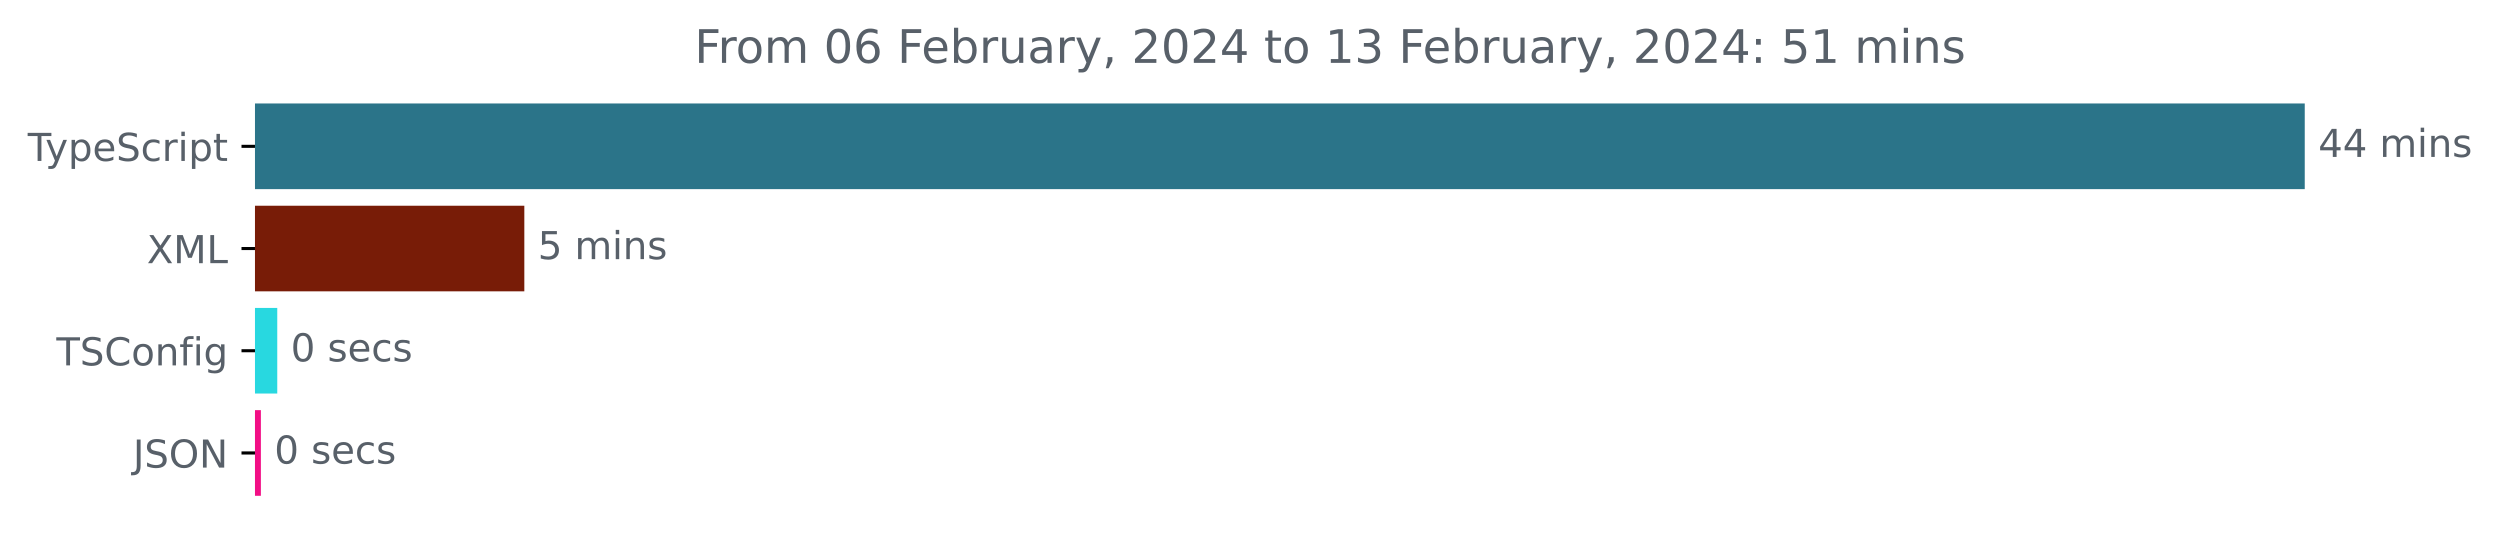
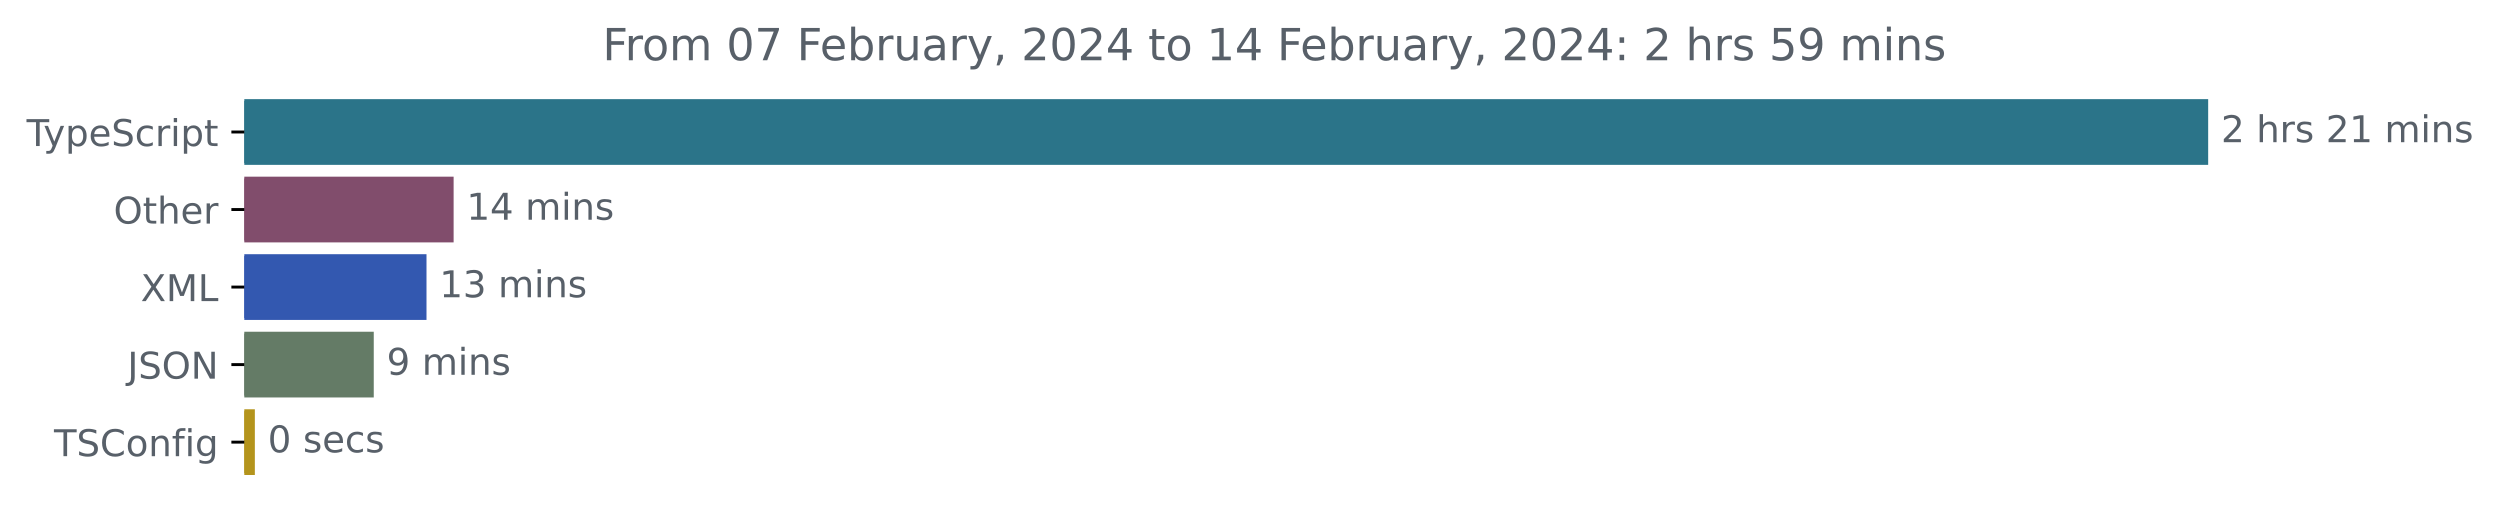
- <svg xmlns="http://www.w3.org/2000/svg" xmlns:xlink="http://www.w3.org/1999/xlink" width="648.768pt" height="140.398pt" viewBox="0 0 648.768 140.398" version="1.1">
+ <svg xmlns="http://www.w3.org/2000/svg" xmlns:xlink="http://www.w3.org/1999/xlink" width="677.144pt" height="140.398pt" viewBox="0 0 677.144 140.398" version="1.1">
  <defs>
    <style type="text/css">*{stroke-linejoin: round; stroke-linecap: butt}</style>
  </defs>
  <g id="figure_1">
    <g id="patch_1">
-       <path d="M -0 140.398  L 648.768 140.398  L 648.768 0  L -0 0  L -0 140.398  z " style="fill: none" />
+       <path d="M -0 140.398  L 677.144 140.398  L 677.144 0  L -0 0  L -0 140.398  z " style="fill: none" />
    </g>
    <g id="axes_1">
      <g id="patch_2">
-         <path d="M 66.17 27.358  L 597.599 27.358  L 597.599 48.579  L 66.17 48.579  z " clip-path="url(#pbb4acb1fd1)" style="fill: #2b7489; stroke: #2b7489; stroke-linejoin: miter" />
+         <path d="M 66.17 27.358  L 597.599 27.358  L 597.599 44.158  L 66.17 44.158  z " clip-path="url(#pece9da12cc)" style="fill: #2b7489; stroke: #2b7489; stroke-linejoin: miter" />
      </g>
      <g id="patch_3">
-         <path d="M 66.17 53.884  L 135.566 53.884  L 135.566 75.105  L 66.17 75.105  z " clip-path="url(#pbb4acb1fd1)" style="fill: #781c07; stroke: #781c07; stroke-linejoin: miter" />
+         <path d="M 66.17 48.358  L 122.365 48.358  L 122.365 65.158  L 66.17 65.158  z " clip-path="url(#pece9da12cc)" style="fill: #814d6c; stroke: #814d6c; stroke-linejoin: miter" />
      </g>
      <g id="patch_4">
-         <path d="M 66.17 80.411  L 71.452 80.411  L 71.452 101.632  L 66.17 101.632  z " clip-path="url(#pbb4acb1fd1)" style="fill: #28d8e0; stroke: #28d8e0; stroke-linejoin: miter" />
+         <path d="M 66.17 69.358  L 115.021 69.358  L 115.021 86.158  L 66.17 86.158  z " clip-path="url(#pece9da12cc)" style="fill: #3358b0; stroke: #3358b0; stroke-linejoin: miter" />
      </g>
      <g id="patch_5">
-         <path d="M 66.17 106.937  L 67.202 106.937  L 67.202 128.158  L 66.17 128.158  z " clip-path="url(#pbb4acb1fd1)" style="fill: #f20e85; stroke: #f20e85; stroke-linejoin: miter" />
+         <path d="M 66.17 90.358  L 100.736 90.358  L 100.736 107.158  L 66.17 107.158  z " clip-path="url(#pece9da12cc)" style="fill: #647b66; stroke: #647b66; stroke-linejoin: miter" />
+       </g>
+       <g id="patch_6">
+         <path d="M 66.17 111.358  L 68.529 111.358  L 68.529 128.158  L 66.17 128.158  z " clip-path="url(#pece9da12cc)" style="fill: #b4941c; stroke: #b4941c; stroke-linejoin: miter" />
      </g>
      <g id="matplotlib.axis_1" />
      <g id="matplotlib.axis_2">
        <g id="ytick_1">
          <g id="line2d_1">
            <defs>
-               <path id="m6483088592" d="M 0 0  L -3.5 0  " style="stroke: #000000; stroke-width: 0.8" />
+               <path id="m9ffc1399f7" d="M 0 0  L -3.5 0  " style="stroke: #000000; stroke-width: 0.8" />
            </defs>
            <g>
-               <use xlink:href="#m6483088592" x="66.17" y="37.969" style="stroke: #000000; stroke-width: 0.8" />
+               <use xlink:href="#m9ffc1399f7" x="66.17" y="35.758" style="stroke: #000000; stroke-width: 0.8" />
            </g>
          </g>
          <g id="text_1">
-             <g style="fill: #586069" transform="translate(7.2 41.76787)scale(0.1 -0.1)">
+             <g style="fill: #586069" transform="translate(7.2 39.55734)scale(0.1 -0.1)">
              <defs>
                <path id="DejaVuSans-54" d="M -19 4666  L 3928 4666  L 3928 4134  L 2272 4134  L 2272 0  L 1638 0  L 1638 4134  L -19 4134  L -19 4666  z " transform="scale(0.015625)" />
                <path id="DejaVuSans-79" d="M 2059 -325  Q 1816 -950 1584 -1140  Q 1353 -1331 966 -1331  L 506 -1331  L 506 -850  L 844 -850  Q 1081 -850 1212 -737  Q 1344 -625 1503 -206  L 1606 56  L 191 3500  L 800 3500  L 1894 763  L 2988 3500  L 3597 3500  L 2059 -325  z " transform="scale(0.015625)" />
                <path id="DejaVuSans-70" d="M 1159 525  L 1159 -1331  L 581 -1331  L 581 3500  L 1159 3500  L 1159 2969  Q 1341 3281 1617 3432  Q 1894 3584 2278 3584  Q 2916 3584 3314 3078  Q 3713 2572 3713 1747  Q 3713 922 3314 415  Q 2916 -91 2278 -91  Q 1894 -91 1617 61  Q 1341 213 1159 525  z M 3116 1747  Q 3116 2381 2855 2742  Q 2594 3103 2138 3103  Q 1681 3103 1420 2742  Q 1159 2381 1159 1747  Q 1159 1113 1420 752  Q 1681 391 2138 391  Q 2594 391 2855 752  Q 3116 1113 3116 1747  z " transform="scale(0.015625)" />
                <path id="DejaVuSans-65" d="M 3597 1894  L 3597 1613  L 953 1613  Q 991 1019 1311 708  Q 1631 397 2203 397  Q 2534 397 2845 478  Q 3156 559 3463 722  L 3463 178  Q 3153 47 2828 -22  Q 2503 -91 2169 -91  Q 1331 -91 842 396  Q 353 884 353 1716  Q 353 2575 817 3079  Q 1281 3584 2069 3584  Q 2775 3584 3186 3129  Q 3597 2675 3597 1894  z M 3022 2063  Q 3016 2534 2758 2815  Q 2500 3097 2075 3097  Q 1594 3097 1305 2825  Q 1016 2553 972 2059  L 3022 2063  z " transform="scale(0.015625)" />
                <path id="DejaVuSans-53" d="M 3425 4513  L 3425 3897  Q 3066 4069 2747 4153  Q 2428 4238 2131 4238  Q 1616 4238 1336 4038  Q 1056 3838 1056 3469  Q 1056 3159 1242 3001  Q 1428 2844 1947 2747  L 2328 2669  Q 3034 2534 3370 2195  Q 3706 1856 3706 1288  Q 3706 609 3251 259  Q 2797 -91 1919 -91  Q 1588 -91 1214 -16  Q 841 59 441 206  L 441 856  Q 825 641 1194 531  Q 1563 422 1919 422  Q 2459 422 2753 634  Q 3047 847 3047 1241  Q 3047 1584 2836 1778  Q 2625 1972 2144 2069  L 1759 2144  Q 1053 2284 737 2584  Q 422 2884 422 3419  Q 422 4038 858 4394  Q 1294 4750 2059 4750  Q 2388 4750 2728 4690  Q 3069 4631 3425 4513  z " transform="scale(0.015625)" />
                <path id="DejaVuSans-63" d="M 3122 3366  L 3122 2828  Q 2878 2963 2633 3030  Q 2388 3097 2138 3097  Q 1578 3097 1268 2742  Q 959 2388 959 1747  Q 959 1106 1268 751  Q 1578 397 2138 397  Q 2388 397 2633 464  Q 2878 531 3122 666  L 3122 134  Q 2881 22 2623 -34  Q 2366 -91 2075 -91  Q 1284 -91 818 406  Q 353 903 353 1747  Q 353 2603 823 3093  Q 1294 3584 2113 3584  Q 2378 3584 2631 3529  Q 2884 3475 3122 3366  z " transform="scale(0.015625)" />
                <path id="DejaVuSans-72" d="M 2631 2963  Q 2534 3019 2420 3045  Q 2306 3072 2169 3072  Q 1681 3072 1420 2755  Q 1159 2438 1159 1844  L 1159 0  L 581 0  L 581 3500  L 1159 3500  L 1159 2956  Q 1341 3275 1631 3429  Q 1922 3584 2338 3584  Q 2397 3584 2469 3576  Q 2541 3569 2628 3553  L 2631 2963  z " transform="scale(0.015625)" />
                <path id="DejaVuSans-69" d="M 603 3500  L 1178 3500  L 1178 0  L 603 0  L 603 3500  z M 603 4863  L 1178 4863  L 1178 4134  L 603 4134  L 603 4863  z " transform="scale(0.015625)" />
                <path id="DejaVuSans-74" d="M 1172 4494  L 1172 3500  L 2356 3500  L 2356 3053  L 1172 3053  L 1172 1153  Q 1172 725 1289 603  Q 1406 481 1766 481  L 2356 481  L 2356 0  L 1766 0  Q 1100 0 847 248  Q 594 497 594 1153  L 594 3053  L 172 3053  L 172 3500  L 594 3500  L 594 4494  L 1172 4494  z " transform="scale(0.015625)" />
              </defs>
              <use xlink:href="#DejaVuSans-54" />
              <use xlink:href="#DejaVuSans-79" x="45.459" />
              <use xlink:href="#DejaVuSans-70" x="104.639" />
              <use xlink:href="#DejaVuSans-65" x="168.115" />
              <use xlink:href="#DejaVuSans-53" x="229.639" />
              <use xlink:href="#DejaVuSans-63" x="293.115" />
              <use xlink:href="#DejaVuSans-72" x="348.096" />
              <use xlink:href="#DejaVuSans-69" x="389.209" />
              <use xlink:href="#DejaVuSans-70" x="416.992" />
              <use xlink:href="#DejaVuSans-74" x="480.469" />
            </g>
          </g>
        </g>
        <g id="ytick_2">
          <g id="line2d_2">
            <g>
-               <use xlink:href="#m6483088592" x="66.17" y="64.495" style="stroke: #000000; stroke-width: 0.8" />
+               <use xlink:href="#m9ffc1399f7" x="66.17" y="56.758" style="stroke: #000000; stroke-width: 0.8" />
            </g>
          </g>
          <g id="text_2">
-             <g style="fill: #586069" transform="translate(38.12031 68.29419)scale(0.1 -0.1)">
+             <g style="fill: #586069" transform="translate(30.77656 60.55734)scale(0.1 -0.1)">
+               <defs>
+                 <path id="DejaVuSans-4f" d="M 2522 4238  Q 1834 4238 1429 3725  Q 1025 3213 1025 2328  Q 1025 1447 1429 934  Q 1834 422 2522 422  Q 3209 422 3611 934  Q 4013 1447 4013 2328  Q 4013 3213 3611 3725  Q 3209 4238 2522 4238  z M 2522 4750  Q 3503 4750 4090 4092  Q 4678 3434 4678 2328  Q 4678 1225 4090 567  Q 3503 -91 2522 -91  Q 1538 -91 948 565  Q 359 1222 359 2328  Q 359 3434 948 4092  Q 1538 4750 2522 4750  z " transform="scale(0.015625)" />
+                 <path id="DejaVuSans-68" d="M 3513 2113  L 3513 0  L 2938 0  L 2938 2094  Q 2938 2591 2744 2837  Q 2550 3084 2163 3084  Q 1697 3084 1428 2787  Q 1159 2491 1159 1978  L 1159 0  L 581 0  L 581 4863  L 1159 4863  L 1159 2956  Q 1366 3272 1645 3428  Q 1925 3584 2291 3584  Q 2894 3584 3203 3211  Q 3513 2838 3513 2113  z " transform="scale(0.015625)" />
+               </defs>
+               <use xlink:href="#DejaVuSans-4f" />
+               <use xlink:href="#DejaVuSans-74" x="78.711" />
+               <use xlink:href="#DejaVuSans-68" x="117.92" />
+               <use xlink:href="#DejaVuSans-65" x="181.299" />
+               <use xlink:href="#DejaVuSans-72" x="242.822" />
+             </g>
+           </g>
+         </g>
+         <g id="ytick_3">
+           <g id="line2d_3">
+             <g>
+               <use xlink:href="#m9ffc1399f7" x="66.17" y="77.758" style="stroke: #000000; stroke-width: 0.8" />
+             </g>
+           </g>
+           <g id="text_3">
+             <g style="fill: #586069" transform="translate(38.12031 81.55734)scale(0.1 -0.1)">
              <defs>
                <path id="DejaVuSans-58" d="M 403 4666  L 1081 4666  L 2241 2931  L 3406 4666  L 4084 4666  L 2584 2425  L 4184 0  L 3506 0  L 2194 1984  L 872 0  L 191 0  L 1856 2491  L 403 4666  z " transform="scale(0.015625)" />
                <path id="DejaVuSans-4d" d="M 628 4666  L 1569 4666  L 2759 1491  L 3956 4666  L 4897 4666  L 4897 0  L 4281 0  L 4281 4097  L 3078 897  L 2444 897  L 1241 4097  L 1241 0  L 628 0  L 628 4666  z " transform="scale(0.015625)" />
                <path id="DejaVuSans-4c" d="M 628 4666  L 1259 4666  L 1259 531  L 3531 531  L 3531 0  L 628 0  L 628 4666  z " transform="scale(0.015625)" />
              </defs>
              <use xlink:href="#DejaVuSans-58" />
              <use xlink:href="#DejaVuSans-4d" x="68.506" />
              <use xlink:href="#DejaVuSans-4c" x="154.785" />
            </g>
          </g>
        </g>
-         <g id="ytick_3">
-           <g id="line2d_3">
-             <g>
-               <use xlink:href="#m6483088592" x="66.17" y="91.021" style="stroke: #000000; stroke-width: 0.8" />
-             </g>
-           </g>
-           <g id="text_3">
-             <g style="fill: #586069" transform="translate(14.62813 94.8205)scale(0.1 -0.1)">
+         <g id="ytick_4">
+           <g id="line2d_4">
+             <g>
+               <use xlink:href="#m9ffc1399f7" x="66.17" y="98.758" style="stroke: #000000; stroke-width: 0.8" />
+             </g>
+           </g>
+           <g id="text_4">
+             <g style="fill: #586069" transform="translate(34.51875 102.5573)scale(0.1 -0.1)">
+               <defs>
+                 <path id="DejaVuSans-4a" d="M 628 4666  L 1259 4666  L 1259 325  Q 1259 -519 939 -900  Q 619 -1281 -91 -1281  L -331 -1281  L -331 -750  L -134 -750  Q 284 -750 456 -515  Q 628 -281 628 325  L 628 4666  z " transform="scale(0.015625)" />
+                 <path id="DejaVuSans-4e" d="M 628 4666  L 1478 4666  L 3547 763  L 3547 4666  L 4159 4666  L 4159 0  L 3309 0  L 1241 3903  L 1241 0  L 628 0  L 628 4666  z " transform="scale(0.015625)" />
+               </defs>
+               <use xlink:href="#DejaVuSans-4a" />
+               <use xlink:href="#DejaVuSans-53" x="29.492" />
+               <use xlink:href="#DejaVuSans-4f" x="92.969" />
+               <use xlink:href="#DejaVuSans-4e" x="171.68" />
+             </g>
+           </g>
+         </g>
+         <g id="ytick_5">
+           <g id="line2d_5">
+             <g>
+               <use xlink:href="#m9ffc1399f7" x="66.17" y="119.758" style="stroke: #000000; stroke-width: 0.8" />
+             </g>
+           </g>
+           <g id="text_5">
+             <g style="fill: #586069" transform="translate(14.62813 123.5573)scale(0.1 -0.1)">
              <defs>
                <path id="DejaVuSans-43" d="M 4122 4306  L 4122 3641  Q 3803 3938 3442 4084  Q 3081 4231 2675 4231  Q 1875 4231 1450 3742  Q 1025 3253 1025 2328  Q 1025 1406 1450 917  Q 1875 428 2675 428  Q 3081 428 3442 575  Q 3803 722 4122 1019  L 4122 359  Q 3791 134 3420 21  Q 3050 -91 2638 -91  Q 1578 -91 968 557  Q 359 1206 359 2328  Q 359 3453 968 4101  Q 1578 4750 2638 4750  Q 3056 4750 3426 4639  Q 3797 4528 4122 4306  z " transform="scale(0.015625)" />
                <path id="DejaVuSans-6f" d="M 1959 3097  Q 1497 3097 1228 2736  Q 959 2375 959 1747  Q 959 1119 1226 758  Q 1494 397 1959 397  Q 2419 397 2687 759  Q 2956 1122 2956 1747  Q 2956 2369 2687 2733  Q 2419 3097 1959 3097  z M 1959 3584  Q 2709 3584 3137 3096  Q 3566 2609 3566 1747  Q 3566 888 3137 398  Q 2709 -91 1959 -91  Q 1206 -91 779 398  Q 353 888 353 1747  Q 353 2609 779 3096  Q 1206 3584 1959 3584  z " transform="scale(0.015625)" />
                <path id="DejaVuSans-6e" d="M 3513 2113  L 3513 0  L 2938 0  L 2938 2094  Q 2938 2591 2744 2837  Q 2550 3084 2163 3084  Q 1697 3084 1428 2787  Q 1159 2491 1159 1978  L 1159 0  L 581 0  L 581 3500  L 1159 3500  L 1159 2956  Q 1366 3272 1645 3428  Q 1925 3584 2291 3584  Q 2894 3584 3203 3211  Q 3513 2838 3513 2113  z " transform="scale(0.015625)" />
                <path id="DejaVuSans-66" d="M 2375 4863  L 2375 4384  L 1825 4384  Q 1516 4384 1395 4259  Q 1275 4134 1275 3809  L 1275 3500  L 2222 3500  L 2222 3053  L 1275 3053  L 1275 0  L 697 0  L 697 3053  L 147 3053  L 147 3500  L 697 3500  L 697 3744  Q 697 4328 969 4595  Q 1241 4863 1831 4863  L 2375 4863  z " transform="scale(0.015625)" />
                <path id="DejaVuSans-67" d="M 2906 1791  Q 2906 2416 2648 2759  Q 2391 3103 1925 3103  Q 1463 3103 1205 2759  Q 947 2416 947 1791  Q 947 1169 1205 825  Q 1463 481 1925 481  Q 2391 481 2648 825  Q 2906 1169 2906 1791  z M 3481 434  Q 3481 -459 3084 -895  Q 2688 -1331 1869 -1331  Q 1566 -1331 1297 -1286  Q 1028 -1241 775 -1147  L 775 -588  Q 1028 -725 1275 -790  Q 1522 -856 1778 -856  Q 2344 -856 2625 -561  Q 2906 -266 2906 331  L 2906 616  Q 2728 306 2450 153  Q 2172 0 1784 0  Q 1141 0 747 490  Q 353 981 353 1791  Q 353 2603 747 3093  Q 1141 3584 1784 3584  Q 2172 3584 2450 3431  Q 2728 3278 2906 2969  L 2906 3500  L 3481 3500  L 3481 434  z " transform="scale(0.015625)" />
              </defs>
              <use xlink:href="#DejaVuSans-54" />
              <use xlink:href="#DejaVuSans-53" x="61.084" />
              <use xlink:href="#DejaVuSans-43" x="124.561" />
              <use xlink:href="#DejaVuSans-6f" x="194.385" />
              <use xlink:href="#DejaVuSans-6e" x="255.566" />
              <use xlink:href="#DejaVuSans-66" x="318.945" />
              <use xlink:href="#DejaVuSans-69" x="354.15" />
              <use xlink:href="#DejaVuSans-67" x="381.934" />
            </g>
          </g>
        </g>
-         <g id="ytick_4">
-           <g id="line2d_4">
-             <g>
-               <use xlink:href="#m6483088592" x="66.17" y="117.548" style="stroke: #000000; stroke-width: 0.8" />
-             </g>
-           </g>
-           <g id="text_4">
-             <g style="fill: #586069" transform="translate(34.51875 121.3468)scale(0.1 -0.1)">
-               <defs>
-                 <path id="DejaVuSans-4a" d="M 628 4666  L 1259 4666  L 1259 325  Q 1259 -519 939 -900  Q 619 -1281 -91 -1281  L -331 -1281  L -331 -750  L -134 -750  Q 284 -750 456 -515  Q 628 -281 628 325  L 628 4666  z " transform="scale(0.015625)" />
-                 <path id="DejaVuSans-4f" d="M 2522 4238  Q 1834 4238 1429 3725  Q 1025 3213 1025 2328  Q 1025 1447 1429 934  Q 1834 422 2522 422  Q 3209 422 3611 934  Q 4013 1447 4013 2328  Q 4013 3213 3611 3725  Q 3209 4238 2522 4238  z M 2522 4750  Q 3503 4750 4090 4092  Q 4678 3434 4678 2328  Q 4678 1225 4090 567  Q 3503 -91 2522 -91  Q 1538 -91 948 565  Q 359 1222 359 2328  Q 359 3434 948 4092  Q 1538 4750 2522 4750  z " transform="scale(0.015625)" />
-                 <path id="DejaVuSans-4e" d="M 628 4666  L 1478 4666  L 3547 763  L 3547 4666  L 4159 4666  L 4159 0  L 3309 0  L 1241 3903  L 1241 0  L 628 0  L 628 4666  z " transform="scale(0.015625)" />
-               </defs>
-               <use xlink:href="#DejaVuSans-4a" />
-               <use xlink:href="#DejaVuSans-53" x="29.492" />
-               <use xlink:href="#DejaVuSans-4f" x="92.969" />
-               <use xlink:href="#DejaVuSans-4e" x="171.68" />
-             </g>
-           </g>
-         </g>
-       </g>
-       <g id="text_5">
-         <g style="fill: #586069" transform="translate(601.5989 40.72803)scale(0.1 -0.1)">
+       </g>
+       <g id="text_6">
+         <g style="fill: #586069" transform="translate(601.5989 38.5175)scale(0.1 -0.1)">
+           <defs>
+             <path id="DejaVuSans-32" d="M 1228 531  L 3431 531  L 3431 0  L 469 0  L 469 531  Q 828 903 1448 1529  Q 2069 2156 2228 2338  Q 2531 2678 2651 2914  Q 2772 3150 2772 3378  Q 2772 3750 2511 3984  Q 2250 4219 1831 4219  Q 1534 4219 1204 4116  Q 875 4013 500 3803  L 500 4441  Q 881 4594 1212 4672  Q 1544 4750 1819 4750  Q 2544 4750 2975 4387  Q 3406 4025 3406 3419  Q 3406 3131 3298 2873  Q 3191 2616 2906 2266  Q 2828 2175 2409 1742  Q 1991 1309 1228 531  z " transform="scale(0.015625)" />
+             <path id="DejaVuSans-20" transform="scale(0.015625)" />
+             <path id="DejaVuSans-73" d="M 2834 3397  L 2834 2853  Q 2591 2978 2328 3040  Q 2066 3103 1784 3103  Q 1356 3103 1142 2972  Q 928 2841 928 2578  Q 928 2378 1081 2264  Q 1234 2150 1697 2047  L 1894 2003  Q 2506 1872 2764 1633  Q 3022 1394 3022 966  Q 3022 478 2636 193  Q 2250 -91 1575 -91  Q 1294 -91 989 -36  Q 684 19 347 128  L 347 722  Q 666 556 975 473  Q 1284 391 1588 391  Q 1994 391 2212 530  Q 2431 669 2431 922  Q 2431 1156 2273 1281  Q 2116 1406 1581 1522  L 1381 1569  Q 847 1681 609 1914  Q 372 2147 372 2553  Q 372 3047 722 3315  Q 1072 3584 1716 3584  Q 2034 3584 2315 3537  Q 2597 3491 2834 3397  z " transform="scale(0.015625)" />
+             <path id="DejaVuSans-31" d="M 794 531  L 1825 531  L 1825 4091  L 703 3866  L 703 4441  L 1819 4666  L 2450 4666  L 2450 531  L 3481 531  L 3481 0  L 794 0  L 794 531  z " transform="scale(0.015625)" />
+             <path id="DejaVuSans-6d" d="M 3328 2828  Q 3544 3216 3844 3400  Q 4144 3584 4550 3584  Q 5097 3584 5394 3201  Q 5691 2819 5691 2113  L 5691 0  L 5113 0  L 5113 2094  Q 5113 2597 4934 2840  Q 4756 3084 4391 3084  Q 3944 3084 3684 2787  Q 3425 2491 3425 1978  L 3425 0  L 2847 0  L 2847 2094  Q 2847 2600 2669 2842  Q 2491 3084 2119 3084  Q 1678 3084 1418 2786  Q 1159 2488 1159 1978  L 1159 0  L 581 0  L 581 3500  L 1159 3500  L 1159 2956  Q 1356 3278 1631 3431  Q 1906 3584 2284 3584  Q 2666 3584 2933 3390  Q 3200 3197 3328 2828  z " transform="scale(0.015625)" />
+           </defs>
+           <use xlink:href="#DejaVuSans-32" />
+           <use xlink:href="#DejaVuSans-20" x="63.623" />
+           <use xlink:href="#DejaVuSans-68" x="95.41" />
+           <use xlink:href="#DejaVuSans-72" x="158.789" />
+           <use xlink:href="#DejaVuSans-73" x="199.902" />
+           <use xlink:href="#DejaVuSans-20" x="252.002" />
+           <use xlink:href="#DejaVuSans-32" x="283.789" />
+           <use xlink:href="#DejaVuSans-31" x="347.412" />
+           <use xlink:href="#DejaVuSans-20" x="411.035" />
+           <use xlink:href="#DejaVuSans-6d" x="442.822" />
+           <use xlink:href="#DejaVuSans-69" x="540.234" />
+           <use xlink:href="#DejaVuSans-6e" x="568.018" />
+           <use xlink:href="#DejaVuSans-73" x="631.396" />
+         </g>
+       </g>
+       <g id="text_7">
+         <g style="fill: #586069" transform="translate(126.3655 59.5175)scale(0.1 -0.1)">
          <defs>
            <path id="DejaVuSans-34" d="M 2419 4116  L 825 1625  L 2419 1625  L 2419 4116  z M 2253 4666  L 3047 4666  L 3047 1625  L 3713 1625  L 3713 1100  L 3047 1100  L 3047 0  L 2419 0  L 2419 1100  L 313 1100  L 313 1709  L 2253 4666  z " transform="scale(0.015625)" />
-             <path id="DejaVuSans-20" transform="scale(0.015625)" />
-             <path id="DejaVuSans-6d" d="M 3328 2828  Q 3544 3216 3844 3400  Q 4144 3584 4550 3584  Q 5097 3584 5394 3201  Q 5691 2819 5691 2113  L 5691 0  L 5113 0  L 5113 2094  Q 5113 2597 4934 2840  Q 4756 3084 4391 3084  Q 3944 3084 3684 2787  Q 3425 2491 3425 1978  L 3425 0  L 2847 0  L 2847 2094  Q 2847 2600 2669 2842  Q 2491 3084 2119 3084  Q 1678 3084 1418 2786  Q 1159 2488 1159 1978  L 1159 0  L 581 0  L 581 3500  L 1159 3500  L 1159 2956  Q 1356 3278 1631 3431  Q 1906 3584 2284 3584  Q 2666 3584 2933 3390  Q 3200 3197 3328 2828  z " transform="scale(0.015625)" />
-             <path id="DejaVuSans-73" d="M 2834 3397  L 2834 2853  Q 2591 2978 2328 3040  Q 2066 3103 1784 3103  Q 1356 3103 1142 2972  Q 928 2841 928 2578  Q 928 2378 1081 2264  Q 1234 2150 1697 2047  L 1894 2003  Q 2506 1872 2764 1633  Q 3022 1394 3022 966  Q 3022 478 2636 193  Q 2250 -91 1575 -91  Q 1294 -91 989 -36  Q 684 19 347 128  L 347 722  Q 666 556 975 473  Q 1284 391 1588 391  Q 1994 391 2212 530  Q 2431 669 2431 922  Q 2431 1156 2273 1281  Q 2116 1406 1581 1522  L 1381 1569  Q 847 1681 609 1914  Q 372 2147 372 2553  Q 372 3047 722 3315  Q 1072 3584 1716 3584  Q 2034 3584 2315 3537  Q 2597 3491 2834 3397  z " transform="scale(0.015625)" />
-           </defs>
-           <use xlink:href="#DejaVuSans-34" />
+           </defs>
+           <use xlink:href="#DejaVuSans-31" />
          <use xlink:href="#DejaVuSans-34" x="63.623" />
          <use xlink:href="#DejaVuSans-20" x="127.246" />
          <use xlink:href="#DejaVuSans-6d" x="159.033" />
          <use xlink:href="#DejaVuSans-69" x="256.445" />
          <use xlink:href="#DejaVuSans-6e" x="284.229" />
          <use xlink:href="#DejaVuSans-73" x="347.607" />
        </g>
      </g>
-       <g id="text_6">
-         <g style="fill: #586069" transform="translate(139.5663 67.25434)scale(0.1 -0.1)">
-           <defs>
-             <path id="DejaVuSans-35" d="M 691 4666  L 3169 4666  L 3169 4134  L 1269 4134  L 1269 2991  Q 1406 3038 1543 3061  Q 1681 3084 1819 3084  Q 2600 3084 3056 2656  Q 3513 2228 3513 1497  Q 3513 744 3044 326  Q 2575 -91 1722 -91  Q 1428 -91 1123 -41  Q 819 9 494 109  L 494 744  Q 775 591 1075 516  Q 1375 441 1709 441  Q 2250 441 2565 725  Q 2881 1009 2881 1497  Q 2881 1984 2565 2268  Q 2250 2553 1709 2553  Q 1456 2553 1204 2497  Q 953 2441 691 2322  L 691 4666  z " transform="scale(0.015625)" />
-           </defs>
-           <use xlink:href="#DejaVuSans-35" />
+       <g id="text_8">
+         <g style="fill: #586069" transform="translate(119.021 80.5175)scale(0.1 -0.1)">
+           <defs>
+             <path id="DejaVuSans-33" d="M 2597 2516  Q 3050 2419 3304 2112  Q 3559 1806 3559 1356  Q 3559 666 3084 287  Q 2609 -91 1734 -91  Q 1441 -91 1130 -33  Q 819 25 488 141  L 488 750  Q 750 597 1062 519  Q 1375 441 1716 441  Q 2309 441 2620 675  Q 2931 909 2931 1356  Q 2931 1769 2642 2001  Q 2353 2234 1838 2234  L 1294 2234  L 1294 2753  L 1863 2753  Q 2328 2753 2575 2939  Q 2822 3125 2822 3475  Q 2822 3834 2567 4026  Q 2313 4219 1838 4219  Q 1578 4219 1281 4162  Q 984 4106 628 3988  L 628 4550  Q 988 4650 1302 4700  Q 1616 4750 1894 4750  Q 2613 4750 3031 4423  Q 3450 4097 3450 3541  Q 3450 3153 3228 2886  Q 3006 2619 2597 2516  z " transform="scale(0.015625)" />
+           </defs>
+           <use xlink:href="#DejaVuSans-31" />
+           <use xlink:href="#DejaVuSans-33" x="63.623" />
+           <use xlink:href="#DejaVuSans-20" x="127.246" />
+           <use xlink:href="#DejaVuSans-6d" x="159.033" />
+           <use xlink:href="#DejaVuSans-69" x="256.445" />
+           <use xlink:href="#DejaVuSans-6e" x="284.229" />
+           <use xlink:href="#DejaVuSans-73" x="347.607" />
+         </g>
+       </g>
+       <g id="text_9">
+         <g style="fill: #586069" transform="translate(104.7364 101.5175)scale(0.1 -0.1)">
+           <defs>
+             <path id="DejaVuSans-39" d="M 703 97  L 703 672  Q 941 559 1184 500  Q 1428 441 1663 441  Q 2288 441 2617 861  Q 2947 1281 2994 2138  Q 2813 1869 2534 1725  Q 2256 1581 1919 1581  Q 1219 1581 811 2004  Q 403 2428 403 3163  Q 403 3881 828 4315  Q 1253 4750 1959 4750  Q 2769 4750 3195 4129  Q 3622 3509 3622 2328  Q 3622 1225 3098 567  Q 2575 -91 1691 -91  Q 1453 -91 1209 -44  Q 966 3 703 97  z M 1959 2075  Q 2384 2075 2632 2365  Q 2881 2656 2881 3163  Q 2881 3666 2632 3958  Q 2384 4250 1959 4250  Q 1534 4250 1286 3958  Q 1038 3666 1038 3163  Q 1038 2656 1286 2365  Q 1534 2075 1959 2075  z " transform="scale(0.015625)" />
+           </defs>
+           <use xlink:href="#DejaVuSans-39" />
          <use xlink:href="#DejaVuSans-20" x="63.623" />
          <use xlink:href="#DejaVuSans-6d" x="95.41" />
          <use xlink:href="#DejaVuSans-69" x="192.822" />
          <use xlink:href="#DejaVuSans-6e" x="220.605" />
          <use xlink:href="#DejaVuSans-73" x="283.984" />
        </g>
      </g>
-       <g id="text_7">
-         <g style="fill: #586069" transform="translate(75.45242 93.78066)scale(0.1 -0.1)">
+       <g id="text_10">
+         <g style="fill: #586069" transform="translate(72.52862 122.5175)scale(0.1 -0.1)">
          <defs>
            <path id="DejaVuSans-30" d="M 2034 4250  Q 1547 4250 1301 3770  Q 1056 3291 1056 2328  Q 1056 1369 1301 889  Q 1547 409 2034 409  Q 2525 409 2770 889  Q 3016 1369 3016 2328  Q 3016 3291 2770 3770  Q 2525 4250 2034 4250  z M 2034 4750  Q 2819 4750 3233 4129  Q 3647 3509 3647 2328  Q 3647 1150 3233 529  Q 2819 -91 2034 -91  Q 1250 -91 836 529  Q 422 1150 422 2328  Q 422 3509 836 4129  Q 1250 4750 2034 4750  z " transform="scale(0.015625)" />
          </defs>
          <use xlink:href="#DejaVuSans-30" />
          <use xlink:href="#DejaVuSans-20" x="63.623" />
          <use xlink:href="#DejaVuSans-73" x="95.41" />
          <use xlink:href="#DejaVuSans-65" x="147.51" />
          <use xlink:href="#DejaVuSans-63" x="209.033" />
          <use xlink:href="#DejaVuSans-73" x="264.014" />
        </g>
      </g>
-       <g id="text_8">
-         <g style="fill: #586069" transform="translate(71.20245 120.307)scale(0.1 -0.1)">
-           <use xlink:href="#DejaVuSans-30" />
-           <use xlink:href="#DejaVuSans-20" x="63.623" />
-           <use xlink:href="#DejaVuSans-73" x="95.41" />
-           <use xlink:href="#DejaVuSans-65" x="147.51" />
-           <use xlink:href="#DejaVuSans-63" x="209.033" />
-           <use xlink:href="#DejaVuSans-73" x="264.014" />
-         </g>
-       </g>
-       <g id="text_9">
-         <g style="fill: #586069" transform="translate(180.2312 16.31812)scale(0.12 -0.12)">
+       <g id="text_11">
+         <g style="fill: #586069" transform="translate(163.2053 16.31812)scale(0.12 -0.12)">
          <defs>
            <path id="DejaVuSans-46" d="M 628 4666  L 3309 4666  L 3309 4134  L 1259 4134  L 1259 2759  L 3109 2759  L 3109 2228  L 1259 2228  L 1259 0  L 628 0  L 628 4666  z " transform="scale(0.015625)" />
-             <path id="DejaVuSans-36" d="M 2113 2584  Q 1688 2584 1439 2293  Q 1191 2003 1191 1497  Q 1191 994 1439 701  Q 1688 409 2113 409  Q 2538 409 2786 701  Q 3034 994 3034 1497  Q 3034 2003 2786 2293  Q 2538 2584 2113 2584  z M 3366 4563  L 3366 3988  Q 3128 4100 2886 4159  Q 2644 4219 2406 4219  Q 1781 4219 1451 3797  Q 1122 3375 1075 2522  Q 1259 2794 1537 2939  Q 1816 3084 2150 3084  Q 2853 3084 3261 2657  Q 3669 2231 3669 1497  Q 3669 778 3244 343  Q 2819 -91 2113 -91  Q 1303 -91 875 529  Q 447 1150 447 2328  Q 447 3434 972 4092  Q 1497 4750 2381 4750  Q 2619 4750 2861 4703  Q 3103 4656 3366 4563  z " transform="scale(0.015625)" />
+             <path id="DejaVuSans-37" d="M 525 4666  L 3525 4666  L 3525 4397  L 1831 0  L 1172 0  L 2766 4134  L 525 4134  L 525 4666  z " transform="scale(0.015625)" />
            <path id="DejaVuSans-62" d="M 3116 1747  Q 3116 2381 2855 2742  Q 2594 3103 2138 3103  Q 1681 3103 1420 2742  Q 1159 2381 1159 1747  Q 1159 1113 1420 752  Q 1681 391 2138 391  Q 2594 391 2855 752  Q 3116 1113 3116 1747  z M 1159 2969  Q 1341 3281 1617 3432  Q 1894 3584 2278 3584  Q 2916 3584 3314 3078  Q 3713 2572 3713 1747  Q 3713 922 3314 415  Q 2916 -91 2278 -91  Q 1894 -91 1617 61  Q 1341 213 1159 525  L 1159 0  L 581 0  L 581 4863  L 1159 4863  L 1159 2969  z " transform="scale(0.015625)" />
            <path id="DejaVuSans-75" d="M 544 1381  L 544 3500  L 1119 3500  L 1119 1403  Q 1119 906 1312 657  Q 1506 409 1894 409  Q 2359 409 2629 706  Q 2900 1003 2900 1516  L 2900 3500  L 3475 3500  L 3475 0  L 2900 0  L 2900 538  Q 2691 219 2414 64  Q 2138 -91 1772 -91  Q 1169 -91 856 284  Q 544 659 544 1381  z M 1991 3584  L 1991 3584  z " transform="scale(0.015625)" />
            <path id="DejaVuSans-61" d="M 2194 1759  Q 1497 1759 1228 1600  Q 959 1441 959 1056  Q 959 750 1161 570  Q 1363 391 1709 391  Q 2188 391 2477 730  Q 2766 1069 2766 1631  L 2766 1759  L 2194 1759  z M 3341 1997  L 3341 0  L 2766 0  L 2766 531  Q 2569 213 2275 61  Q 1981 -91 1556 -91  Q 1019 -91 701 211  Q 384 513 384 1019  Q 384 1609 779 1909  Q 1175 2209 1959 2209  L 2766 2209  L 2766 2266  Q 2766 2663 2505 2880  Q 2244 3097 1772 3097  Q 1472 3097 1187 3025  Q 903 2953 641 2809  L 641 3341  Q 956 3463 1253 3523  Q 1550 3584 1831 3584  Q 2591 3584 2966 3190  Q 3341 2797 3341 1997  z " transform="scale(0.015625)" />
            <path id="DejaVuSans-2c" d="M 750 794  L 1409 794  L 1409 256  L 897 -744  L 494 -744  L 750 256  L 750 794  z " transform="scale(0.015625)" />
-             <path id="DejaVuSans-32" d="M 1228 531  L 3431 531  L 3431 0  L 469 0  L 469 531  Q 828 903 1448 1529  Q 2069 2156 2228 2338  Q 2531 2678 2651 2914  Q 2772 3150 2772 3378  Q 2772 3750 2511 3984  Q 2250 4219 1831 4219  Q 1534 4219 1204 4116  Q 875 4013 500 3803  L 500 4441  Q 881 4594 1212 4672  Q 1544 4750 1819 4750  Q 2544 4750 2975 4387  Q 3406 4025 3406 3419  Q 3406 3131 3298 2873  Q 3191 2616 2906 2266  Q 2828 2175 2409 1742  Q 1991 1309 1228 531  z " transform="scale(0.015625)" />
-             <path id="DejaVuSans-31" d="M 794 531  L 1825 531  L 1825 4091  L 703 3866  L 703 4441  L 1819 4666  L 2450 4666  L 2450 531  L 3481 531  L 3481 0  L 794 0  L 794 531  z " transform="scale(0.015625)" />
-             <path id="DejaVuSans-33" d="M 2597 2516  Q 3050 2419 3304 2112  Q 3559 1806 3559 1356  Q 3559 666 3084 287  Q 2609 -91 1734 -91  Q 1441 -91 1130 -33  Q 819 25 488 141  L 488 750  Q 750 597 1062 519  Q 1375 441 1716 441  Q 2309 441 2620 675  Q 2931 909 2931 1356  Q 2931 1769 2642 2001  Q 2353 2234 1838 2234  L 1294 2234  L 1294 2753  L 1863 2753  Q 2328 2753 2575 2939  Q 2822 3125 2822 3475  Q 2822 3834 2567 4026  Q 2313 4219 1838 4219  Q 1578 4219 1281 4162  Q 984 4106 628 3988  L 628 4550  Q 988 4650 1302 4700  Q 1616 4750 1894 4750  Q 2613 4750 3031 4423  Q 3450 4097 3450 3541  Q 3450 3153 3228 2886  Q 3006 2619 2597 2516  z " transform="scale(0.015625)" />
            <path id="DejaVuSans-3a" d="M 750 794  L 1409 794  L 1409 0  L 750 0  L 750 794  z M 750 3309  L 1409 3309  L 1409 2516  L 750 2516  L 750 3309  z " transform="scale(0.015625)" />
+             <path id="DejaVuSans-35" d="M 691 4666  L 3169 4666  L 3169 4134  L 1269 4134  L 1269 2991  Q 1406 3038 1543 3061  Q 1681 3084 1819 3084  Q 2600 3084 3056 2656  Q 3513 2228 3513 1497  Q 3513 744 3044 326  Q 2575 -91 1722 -91  Q 1428 -91 1123 -41  Q 819 9 494 109  L 494 744  Q 775 591 1075 516  Q 1375 441 1709 441  Q 2250 441 2565 725  Q 2881 1009 2881 1497  Q 2881 1984 2565 2268  Q 2250 2553 1709 2553  Q 1456 2553 1204 2497  Q 953 2441 691 2322  L 691 4666  z " transform="scale(0.015625)" />
          </defs>
          <use xlink:href="#DejaVuSans-46" />
          <use xlink:href="#DejaVuSans-72" x="50.27" />
          <use xlink:href="#DejaVuSans-6f" x="89.133" />
          <use xlink:href="#DejaVuSans-6d" x="150.314" />
          <use xlink:href="#DejaVuSans-20" x="247.727" />
          <use xlink:href="#DejaVuSans-30" x="279.514" />
-           <use xlink:href="#DejaVuSans-36" x="343.137" />
+           <use xlink:href="#DejaVuSans-37" x="343.137" />
          <use xlink:href="#DejaVuSans-20" x="406.76" />
          <use xlink:href="#DejaVuSans-46" x="438.547" />
          <use xlink:href="#DejaVuSans-65" x="490.566" />
          <use xlink:href="#DejaVuSans-62" x="552.09" />
          <use xlink:href="#DejaVuSans-72" x="615.566" />
          <use xlink:href="#DejaVuSans-75" x="656.68" />
          <use xlink:href="#DejaVuSans-61" x="720.059" />
          <use xlink:href="#DejaVuSans-72" x="781.338" />
          <use xlink:href="#DejaVuSans-79" x="822.451" />
          <use xlink:href="#DejaVuSans-2c" x="881.631" />
          <use xlink:href="#DejaVuSans-20" x="913.418" />
          <use xlink:href="#DejaVuSans-32" x="945.205" />
          <use xlink:href="#DejaVuSans-30" x="1008.828" />
          <use xlink:href="#DejaVuSans-32" x="1072.451" />
          <use xlink:href="#DejaVuSans-34" x="1136.074" />
          <use xlink:href="#DejaVuSans-20" x="1199.697" />
          <use xlink:href="#DejaVuSans-74" x="1231.484" />
          <use xlink:href="#DejaVuSans-6f" x="1270.693" />
          <use xlink:href="#DejaVuSans-20" x="1331.875" />
          <use xlink:href="#DejaVuSans-31" x="1363.662" />
-           <use xlink:href="#DejaVuSans-33" x="1427.285" />
+           <use xlink:href="#DejaVuSans-34" x="1427.285" />
          <use xlink:href="#DejaVuSans-20" x="1490.908" />
          <use xlink:href="#DejaVuSans-46" x="1522.695" />
          <use xlink:href="#DejaVuSans-65" x="1574.715" />
          <use xlink:href="#DejaVuSans-62" x="1636.238" />
          <use xlink:href="#DejaVuSans-72" x="1699.715" />
          <use xlink:href="#DejaVuSans-75" x="1740.828" />
          <use xlink:href="#DejaVuSans-61" x="1804.207" />
          <use xlink:href="#DejaVuSans-72" x="1865.486" />
          <use xlink:href="#DejaVuSans-79" x="1906.6" />
          <use xlink:href="#DejaVuSans-2c" x="1965.779" />
          <use xlink:href="#DejaVuSans-20" x="1997.566" />
          <use xlink:href="#DejaVuSans-32" x="2029.354" />
          <use xlink:href="#DejaVuSans-30" x="2092.977" />
          <use xlink:href="#DejaVuSans-32" x="2156.6" />
          <use xlink:href="#DejaVuSans-34" x="2220.223" />
          <use xlink:href="#DejaVuSans-3a" x="2283.846" />
          <use xlink:href="#DejaVuSans-20" x="2317.537" />
-           <use xlink:href="#DejaVuSans-35" x="2349.324" />
-           <use xlink:href="#DejaVuSans-31" x="2412.947" />
-           <use xlink:href="#DejaVuSans-20" x="2476.57" />
-           <use xlink:href="#DejaVuSans-6d" x="2508.357" />
-           <use xlink:href="#DejaVuSans-69" x="2605.77" />
-           <use xlink:href="#DejaVuSans-6e" x="2633.553" />
-           <use xlink:href="#DejaVuSans-73" x="2696.932" />
+           <use xlink:href="#DejaVuSans-32" x="2349.324" />
+           <use xlink:href="#DejaVuSans-20" x="2412.947" />
+           <use xlink:href="#DejaVuSans-68" x="2444.734" />
+           <use xlink:href="#DejaVuSans-72" x="2508.113" />
+           <use xlink:href="#DejaVuSans-73" x="2549.227" />
+           <use xlink:href="#DejaVuSans-20" x="2601.326" />
+           <use xlink:href="#DejaVuSans-35" x="2633.113" />
+           <use xlink:href="#DejaVuSans-39" x="2696.736" />
+           <use xlink:href="#DejaVuSans-20" x="2760.359" />
+           <use xlink:href="#DejaVuSans-6d" x="2792.146" />
+           <use xlink:href="#DejaVuSans-69" x="2889.559" />
+           <use xlink:href="#DejaVuSans-6e" x="2917.342" />
+           <use xlink:href="#DejaVuSans-73" x="2980.721" />
        </g>
      </g>
    </g>
  </g>
  <defs>
-     <clipPath id="pbb4acb1fd1">
+     <clipPath id="pece9da12cc">
      <rect x="66.17" y="22.318" width="558" height="110.88" />
    </clipPath>
  </defs>
</svg>
